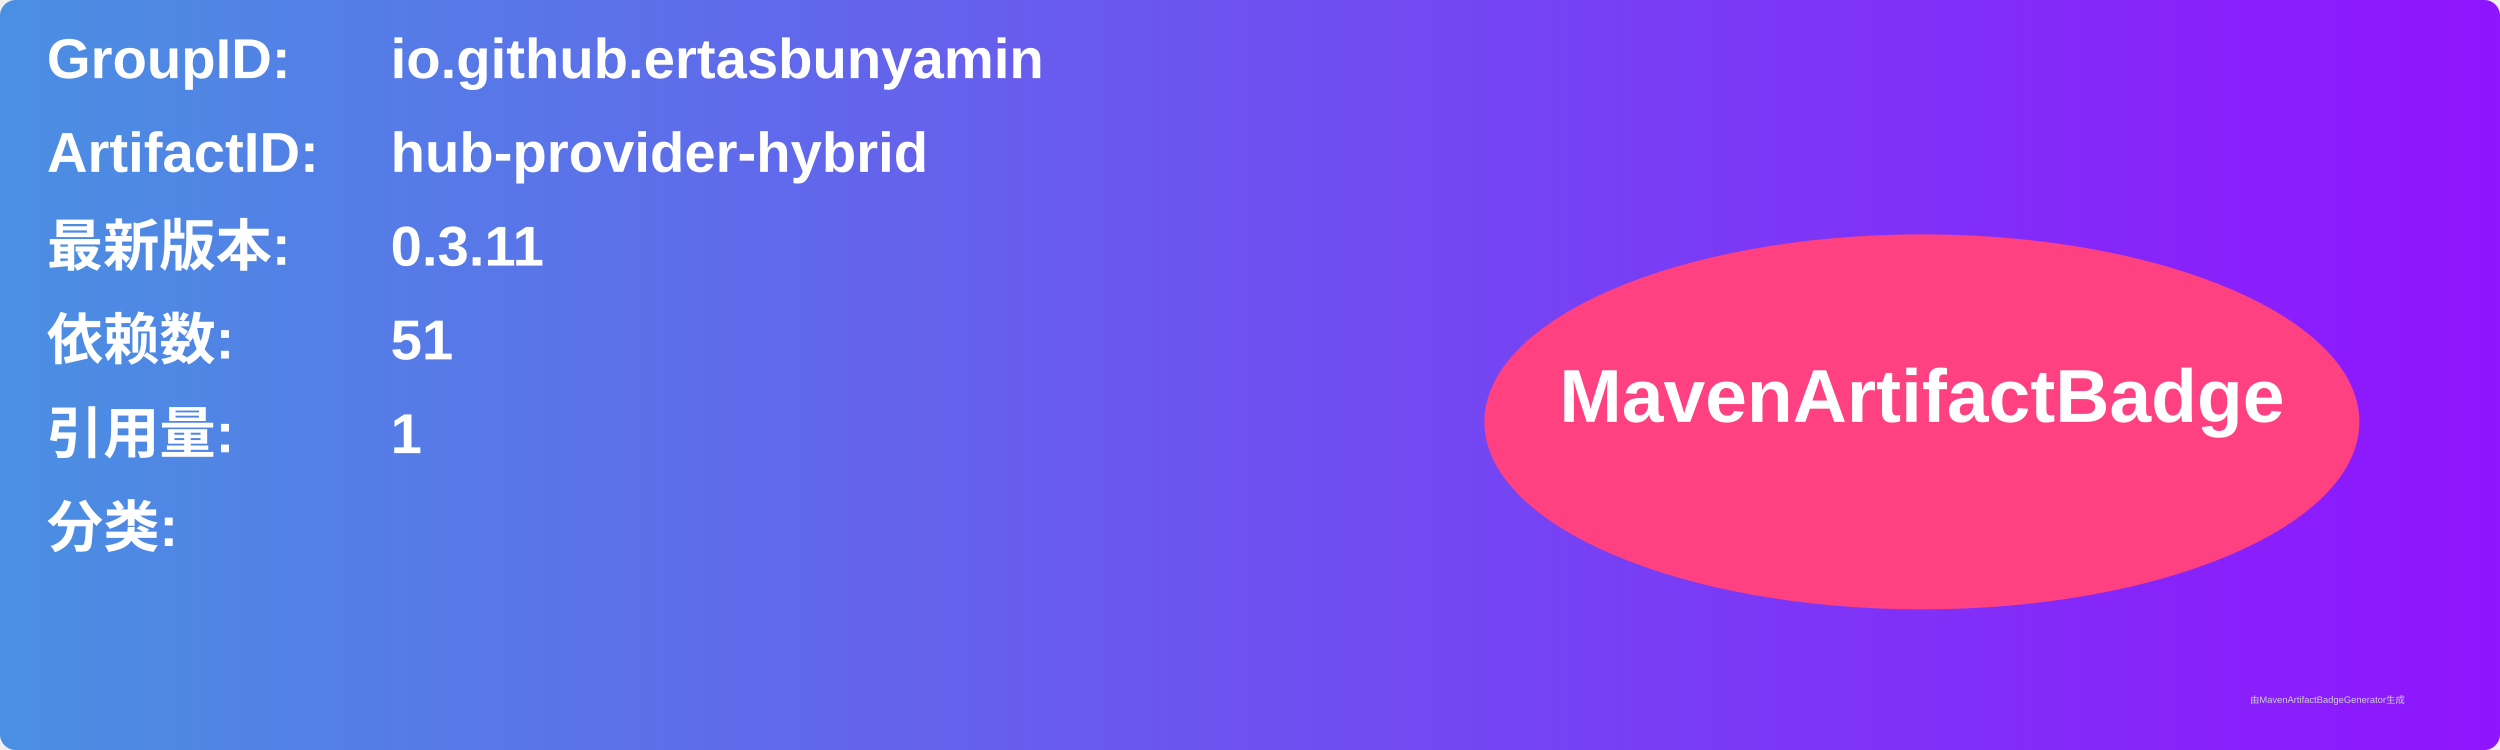
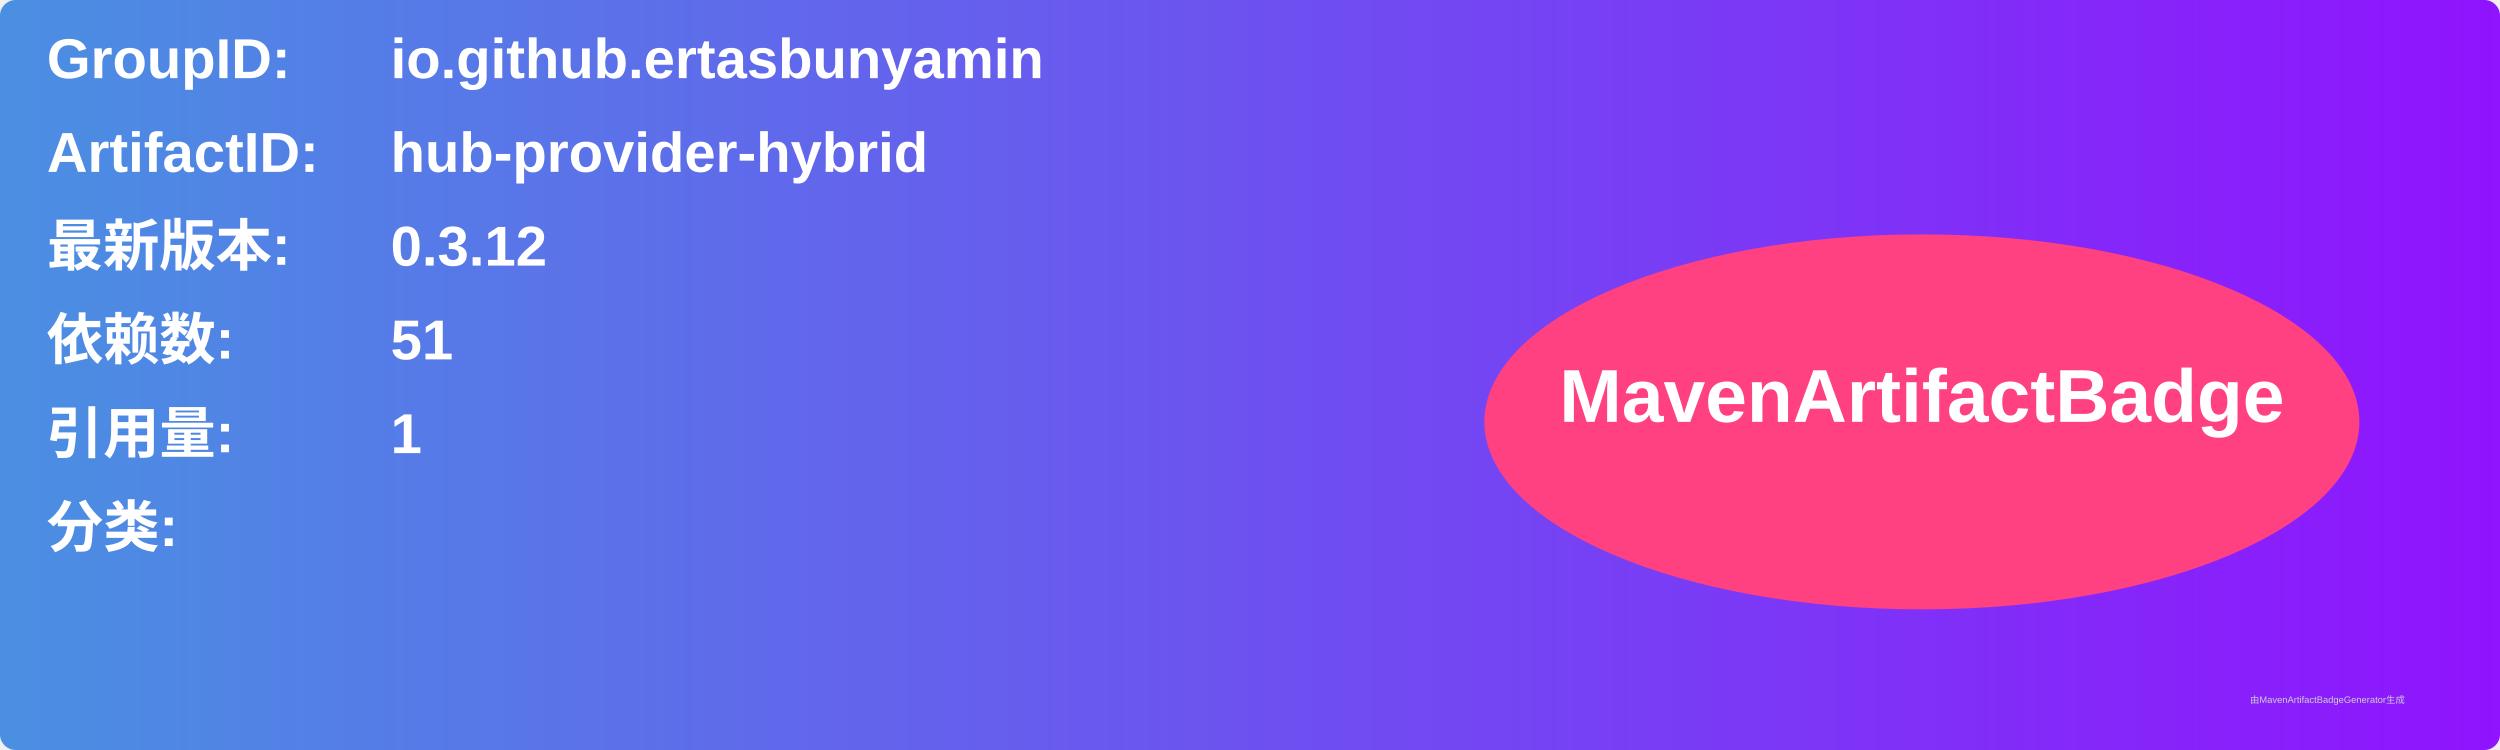
<svg xmlns="http://www.w3.org/2000/svg" width="800" height="240" viewBox="0 0 800 240">
  <linearGradient id="grad" x1="0%" y1="0%" x2="100%" y2="0%">
    <stop offset="0%" stop-color="#4a90e2" />
    <stop offset="100%" stop-color="#9013fe" />
  </linearGradient>
  <rect width="100%" height="100%" rx="5" ry="5" fill="url(#grad)" />
  <g transform="translate(15, 15)">
    <text x="0" y="10" font-family="Arial" font-size="18" fill="white" font-weight="bold" width="260">GroupID:</text>
    <text x="110" y="10" font-family="Arial" font-size="18" fill="white" font-weight="bold" width="460">io.github.ertasbunyamin</text>
    <text x="0" y="40" font-family="Arial" font-size="18" fill="white" font-weight="bold" width="260">ArtifactID:</text>
    <text x="110" y="40" font-family="Arial" font-size="18" fill="white" font-weight="bold" width="460">hub-provider-hybrid</text>
    <text x="0" y="70" font-family="Arial" font-size="18" fill="white" font-weight="bold">最新版本:</text>
    <text x="110" y="70" font-family="Arial" font-size="18" fill="white" font-weight="bold">
-       <tspan font-weight="bold">0.3.11</tspan>
+       <tspan font-weight="bold">0.3.12</tspan>
    </text>
    <text x="0" y="100" font-family="Arial" font-size="18" fill="white" font-weight="bold">依赖数: </text>
    <text x="110" y="100" font-family="Arial" font-size="18" fill="white">
      <tspan font-weight="bold">51</tspan>
    </text>
    <text x="0" y="130" font-family="Arial" font-size="18" fill="white" font-weight="bold">引用量: </text>
    <text x="110" y="130" font-family="Arial" font-size="18" fill="white">
      <tspan font-weight="bold">1</tspan>
    </text>
    <text x="0" y="160" font-family="Arial" font-size="18" fill="white" font-weight="bold">分类:</text>
    <text x="10" y="190" font-family="Arial" font-size="10" fill="white">
      <tspan font-weight="bold" />
    </text>
    <ellipse cx="600" cy="120" rx="140" ry="60" fill="#ff4081" />
    <text x="600" y="120" text-anchor="middle" font-family="Arial" font-size="24" fill="white" font-weight="bold">MavenArtifactBadge</text>
  </g>
  <text x="720" y="225" font-family="Arial" font-size="3" fill="#d0d0d0">由MavenArtifactBadgeGenerator生成</text>
</svg>
